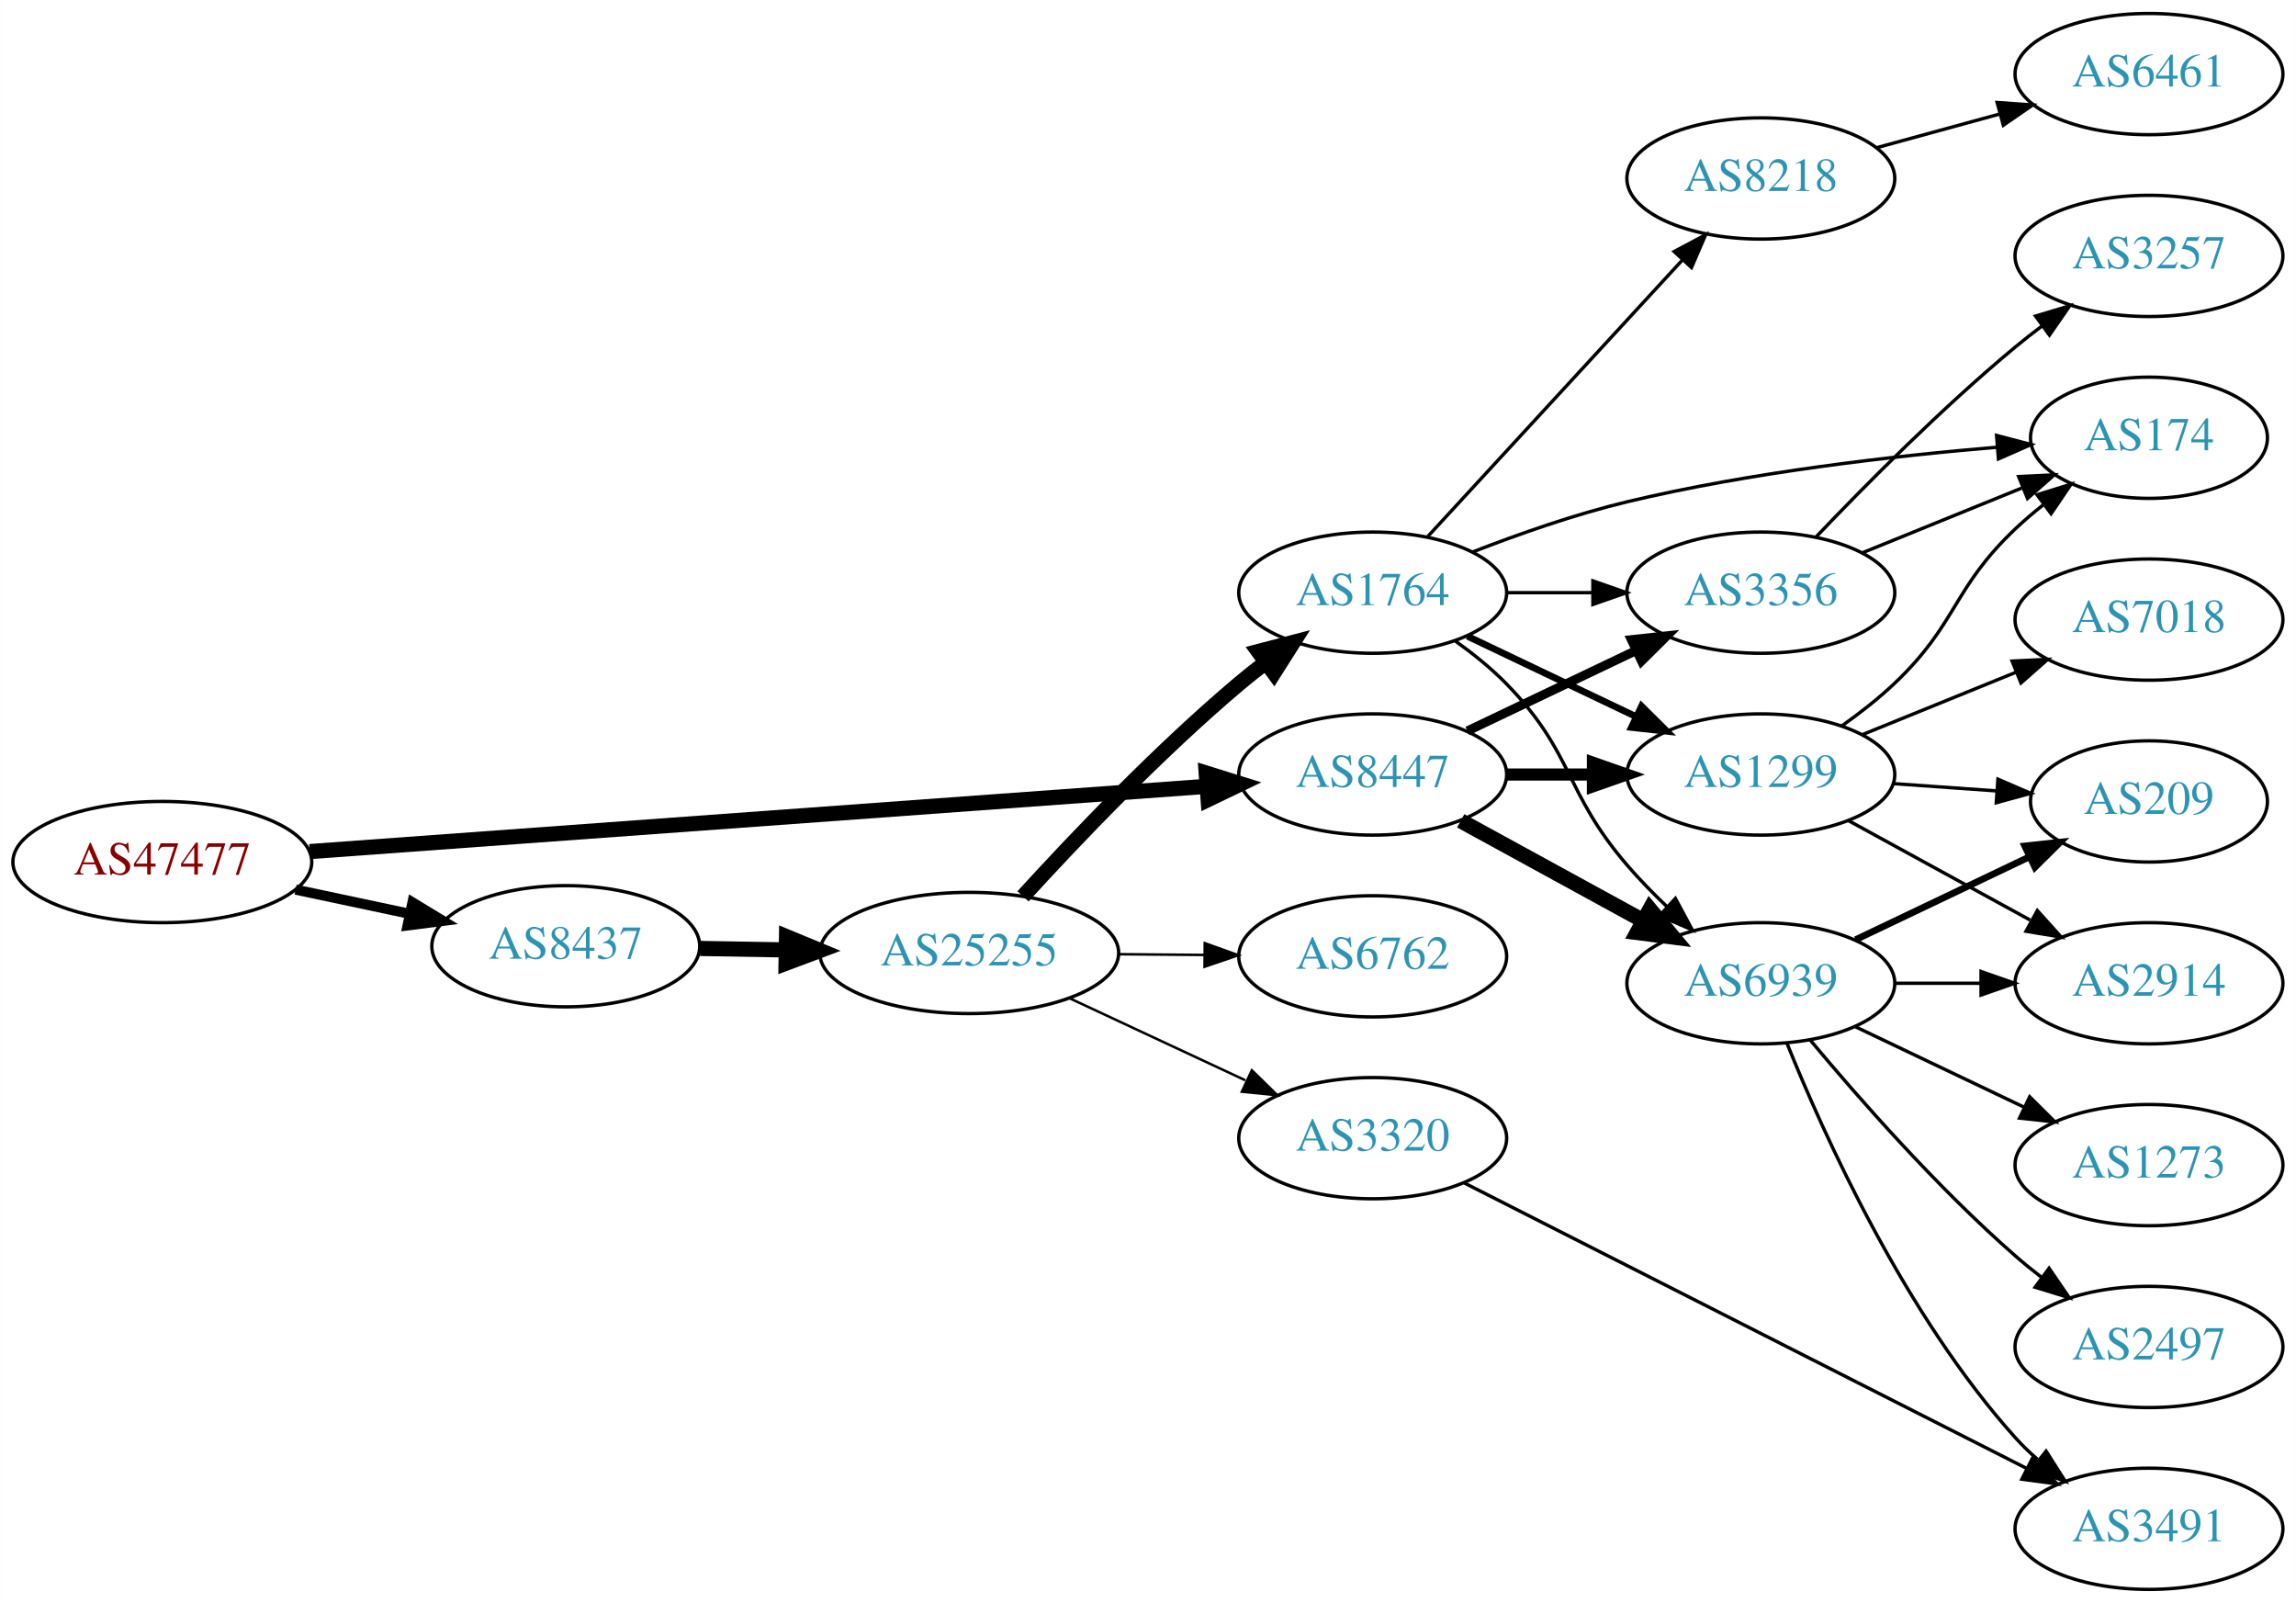
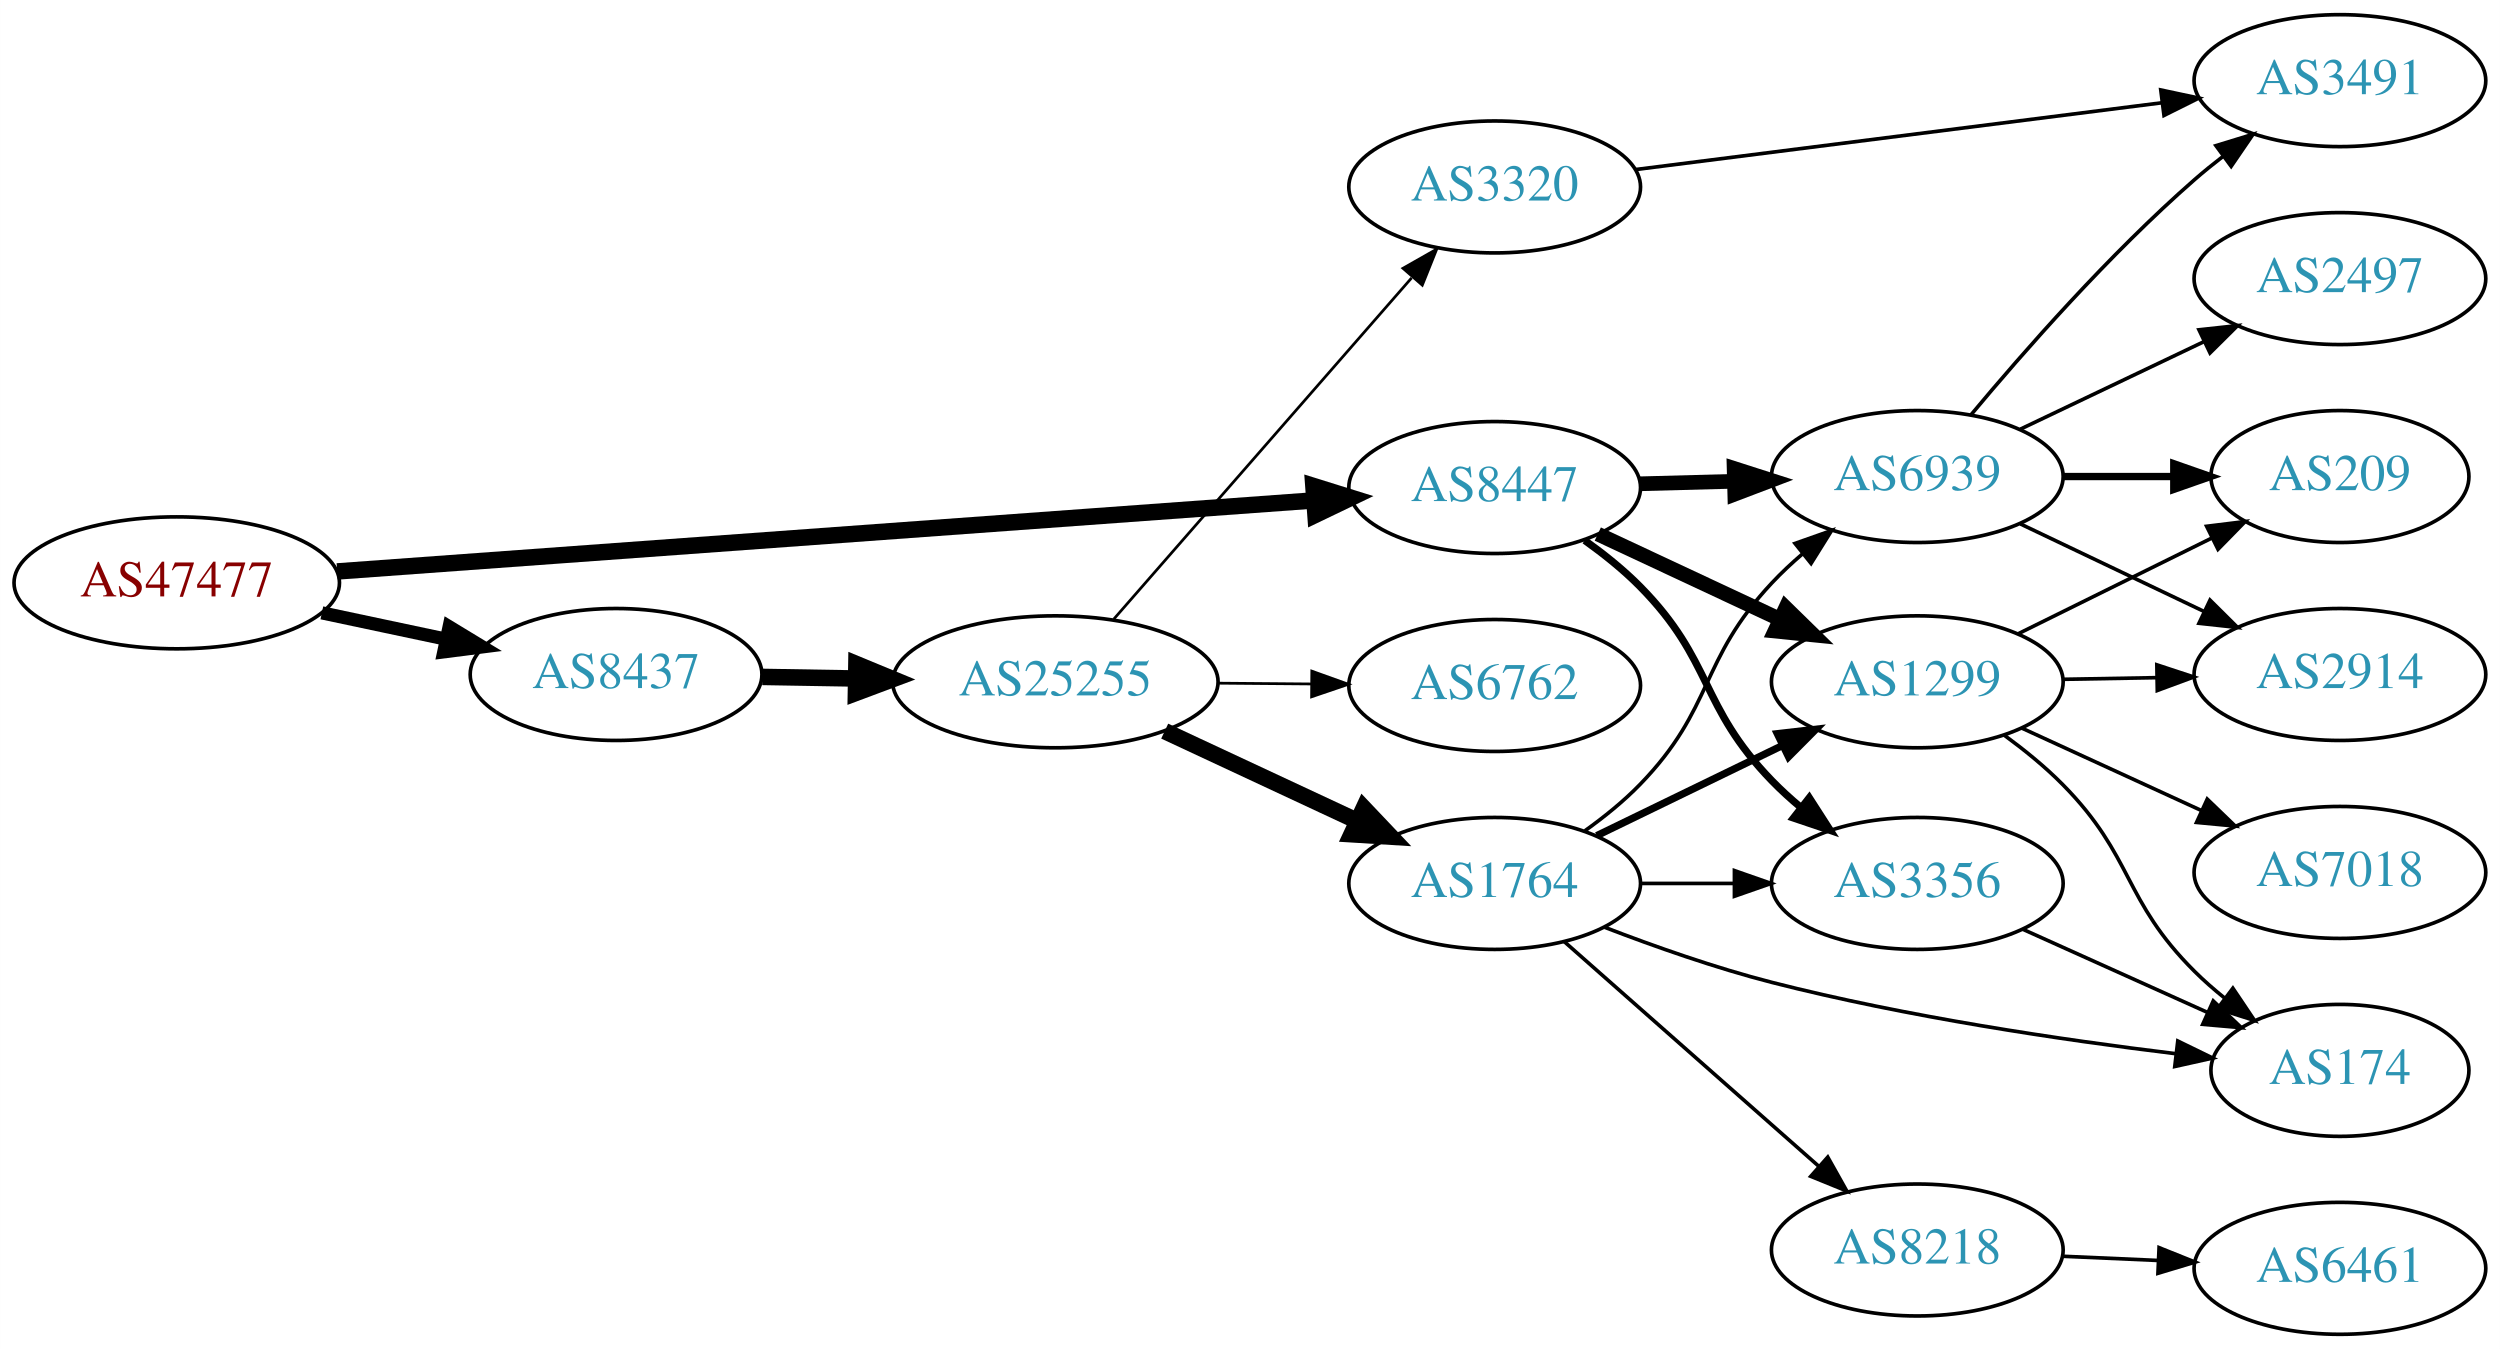
- <svg xmlns="http://www.w3.org/2000/svg" xmlns:xlink="http://www.w3.org/1999/xlink" width="682pt" height="476pt" viewBox="0.00 0.00 681.96 476.00">
-   <g id="graph0" class="graph" transform="scale(1 1) rotate(0) translate(4 472)">
-     <polygon fill="white" stroke="none" points="-4,4 -4,-472 677.956,-472 677.956,4 -4,4" />
+ <svg xmlns="http://www.w3.org/2000/svg" xmlns:xlink="http://www.w3.org/1999/xlink" width="682pt" height="368pt" viewBox="0.00 0.00 681.96 368.00">
+   <g id="graph0" class="graph" transform="scale(1 1) rotate(0) translate(4 364)">
+     <polygon fill="white" stroke="none" points="-4,4 -4,-364 677.956,-364 677.956,4 -4,4" />
    <g id="node1" class="node">
      <g id="a_node1">
        <a xlink:href="/asn/47477" xlink:title="AS47477 ~ REWEA-AS [AT]">
-           <ellipse fill="#ffffff" stroke="black" cx="44.196" cy="-216" rx="44.393" ry="18" />
-           <text text-anchor="middle" x="44.196" y="-212.3" font-family="Times,serif" font-size="14.00" fill="#880000">AS47477</text>
+           <ellipse fill="#ffffff" stroke="black" cx="44.196" cy="-205" rx="44.393" ry="18" />
+           <text text-anchor="middle" x="44.196" y="-201.3" font-family="Times,serif" font-size="14.00" fill="#880000">AS47477</text>
        </a>
      </g>
    </g>
    <g id="node2" class="node">
      <g id="a_node2">
        <a xlink:href="/asn/8437" xlink:title="AS8437 ~ Hutchison Drei Austria GmbH [AT]">
-           <ellipse fill="#ffffff" stroke="black" cx="164.039" cy="-191" rx="39.794" ry="18" />
-           <text text-anchor="middle" x="164.039" y="-187.3" font-family="Times,serif" font-size="14.00" fill="#2c94b3">AS8437</text>
+           <ellipse fill="#ffffff" stroke="black" cx="164.039" cy="-180" rx="39.794" ry="18" />
+           <text text-anchor="middle" x="164.039" y="-176.3" font-family="Times,serif" font-size="14.00" fill="#2c94b3">AS8437</text>
        </a>
      </g>
    </g>
    <g id="edge1" class="edge">
-       <path fill="none" stroke="black" stroke-width="3" d="M83.782,-207.814C94.575,-205.524 106.404,-203.015 117.556,-200.649" />
-       <polygon fill="black" stroke="black" stroke-width="3" points="118.501,-204.026 127.557,-198.527 117.048,-197.179 118.501,-204.026" />
+       <path fill="none" stroke="black" stroke-width="3.6" d="M83.782,-196.814C94.575,-194.524 106.404,-192.015 117.556,-189.649" />
+       <polygon fill="black" stroke="black" stroke-width="3.6" points="118.501,-193.026 127.557,-187.527 117.048,-186.179 118.501,-193.026" />
    </g>
    <g id="node3" class="node">
      <g id="a_node3">
        <a xlink:href="/asn/8447" xlink:title="AS8447 ~ A1 Telekom Austria AG [AT]">
-           <ellipse fill="#ffffff" stroke="black" cx="403.724" cy="-242" rx="39.794" ry="18" />
-           <text text-anchor="middle" x="403.724" y="-238.3" font-family="Times,serif" font-size="14.00" fill="#2c94b3">AS8447</text>
+           <ellipse fill="#ffffff" stroke="black" cx="403.724" cy="-231" rx="39.794" ry="18" />
+           <text text-anchor="middle" x="403.724" y="-227.3" font-family="Times,serif" font-size="14.00" fill="#2c94b3">AS8447</text>
        </a>
      </g>
    </g>
    <g id="edge2" class="edge">
-       <path fill="none" stroke="black" stroke-width="4.5" d="M87.967,-219.11C154.873,-223.976 283.889,-233.358 354.182,-238.47" />
-       <polygon fill="black" stroke="black" stroke-width="4.5" points="354.268,-242.424 364.527,-239.222 354.839,-234.57 354.268,-242.424" />
+       <path fill="none" stroke="black" stroke-width="4.5" d="M87.967,-208.11C154.873,-212.976 283.889,-222.358 354.182,-227.47" />
+       <polygon fill="black" stroke="black" stroke-width="4.5" points="354.268,-231.424 364.527,-228.222 354.839,-223.57 354.268,-231.424" />
    </g>
    <g id="node4" class="node">
      <g id="a_node4">
        <a xlink:href="/asn/25255" xlink:title="AS25255 ~ ==&gt; TELE2 AUSTRIA &lt;== [AT]">
-           <ellipse fill="#ffffff" stroke="black" cx="283.881" cy="-189" rx="44.393" ry="18" />
-           <text text-anchor="middle" x="283.881" y="-185.3" font-family="Times,serif" font-size="14.00" fill="#2c94b3">AS25255</text>
+           <ellipse fill="#ffffff" stroke="black" cx="283.881" cy="-178" rx="44.393" ry="18" />
+           <text text-anchor="middle" x="283.881" y="-174.3" font-family="Times,serif" font-size="14.00" fill="#2c94b3">AS25255</text>
        </a>
      </g>
    </g>
    <g id="edge3" class="edge">
-       <path fill="none" stroke="black" stroke-width="4.5" d="M203.951,-190.34C212.054,-190.202 220.729,-190.055 229.255,-189.91" />
-       <polygon fill="black" stroke="black" stroke-width="4.5" points="229.601,-193.842 239.533,-189.736 229.468,-185.969 229.601,-193.842" />
+       <path fill="none" stroke="black" stroke-width="4.5" d="M203.951,-179.34C212.054,-179.202 220.729,-179.055 229.255,-178.91" />
+       <polygon fill="black" stroke="black" stroke-width="4.5" points="229.601,-182.842 239.533,-178.736 229.468,-174.969 229.601,-182.842" />
    </g>
    <g id="node8" class="node">
      <g id="a_node8">
        <a xlink:href="/asn/3356" xlink:title="AS3356 ~ Level 3 Parent, LLC [US]">
-           <ellipse fill="#ffffff" stroke="black" cx="519.017" cy="-296" rx="39.794" ry="18" />
-           <text text-anchor="middle" x="519.017" y="-292.3" font-family="Times,serif" font-size="14.00" fill="#2c94b3">AS3356</text>
+           <ellipse fill="#ffffff" stroke="black" cx="519.017" cy="-123" rx="39.794" ry="18" />
+           <text text-anchor="middle" x="519.017" y="-119.3" font-family="Times,serif" font-size="14.00" fill="#2c94b3">AS3356</text>
        </a>
      </g>
    </g>
    <g id="edge24" class="edge">
-       <path fill="none" stroke="black" stroke-width="2.7" d="M431.86,-254.934C446.854,-262.081 465.675,-271.052 481.898,-278.785" />
-       <polygon fill="black" stroke="black" stroke-width="2.7" points="480.569,-282.028 491.102,-283.171 483.581,-275.709 480.569,-282.028" />
+       <path fill="none" stroke="black" stroke-width="2" d="M428.289,-216.582C433.546,-212.825 438.886,-208.544 443.37,-204 463.373,-183.733 459.543,-171.438 479.37,-151 481.809,-148.486 484.497,-146.038 487.285,-143.704" />
+       <polygon fill="black" stroke="black" stroke-width="2" points="489.551,-146.375 495.282,-137.464 485.245,-140.856 489.551,-146.375" />
    </g>
    <g id="node9" class="node">
      <g id="a_node9">
-         <a xlink:href="/asn/6939" xlink:title="AS6939 ~ Hurricane Electric LLC [US]">
-           <ellipse fill="#ffffff" stroke="black" cx="519.017" cy="-180" rx="39.794" ry="18" />
-           <text text-anchor="middle" x="519.017" y="-176.3" font-family="Times,serif" font-size="14.00" fill="#2c94b3">AS6939</text>
-         </a>
-       </g>
-     </g>
-     <g id="edge23" class="edge">
-       <path fill="none" stroke="black" stroke-width="4.5" d="M429.867,-228.24C445.708,-219.571 466.369,-208.265 483.706,-198.777" />
-       <polygon fill="black" stroke="black" stroke-width="4.5" points="486.062,-201.976 492.944,-193.721 482.281,-195.068 486.062,-201.976" />
+         <a xlink:href="/asn/1299" xlink:title="AS1299 ~ Telia Carrier [EU]">
+           <ellipse fill="#ffffff" stroke="black" cx="519.017" cy="-178" rx="39.794" ry="18" />
+           <text text-anchor="middle" x="519.017" y="-174.3" font-family="Times,serif" font-size="14.00" fill="#2c94b3">AS1299</text>
+         </a>
+       </g>
+     </g>
+     <g id="edge22" class="edge">
+       <path fill="none" stroke="black" stroke-width="4" d="M431.86,-218.305C446.745,-211.342 465.401,-202.615 481.543,-195.063" />
+       <polygon fill="black" stroke="black" stroke-width="4" points="483.134,-198.183 490.709,-190.775 480.168,-191.842 483.134,-198.183" />
    </g>
    <g id="node10" class="node">
      <g id="a_node10">
-         <a xlink:href="/asn/1299" xlink:title="AS1299 ~ Telia Carrier [EU]">
-           <ellipse fill="#ffffff" stroke="black" cx="519.017" cy="-242" rx="39.794" ry="18" />
-           <text text-anchor="middle" x="519.017" y="-238.3" font-family="Times,serif" font-size="14.00" fill="#2c94b3">AS1299</text>
-         </a>
-       </g>
-     </g>
-     <g id="edge25" class="edge">
-       <path fill="none" stroke="black" stroke-width="3.6" d="M443.396,-242C451.599,-242 460.363,-242 468.895,-242" />
-       <polygon fill="black" stroke="black" stroke-width="3.6" points="469.134,-245.5 479.134,-242 469.134,-238.5 469.134,-245.5" />
+         <a xlink:href="/asn/6939" xlink:title="AS6939 ~ Hurricane Electric LLC [US]">
+           <ellipse fill="#ffffff" stroke="black" cx="519.017" cy="-234" rx="39.794" ry="18" />
+           <text text-anchor="middle" x="519.017" y="-230.3" font-family="Times,serif" font-size="14.00" fill="#2c94b3">AS6939</text>
+         </a>
+       </g>
+     </g>
+     <g id="edge23" class="edge">
+       <path fill="none" stroke="black" stroke-width="4" d="M443.396,-232.024C451.599,-232.241 460.363,-232.473 468.895,-232.699" />
+       <polygon fill="black" stroke="black" stroke-width="4" points="469.045,-236.204 479.134,-232.97 469.23,-229.207 469.045,-236.204" />
    </g>
    <g id="node5" class="node">
      <g id="a_node5">
        <a xlink:href="/asn/6762" xlink:title="AS6762 ~ TELECOM ITALIA SPARKLE S.p.A. [IT]">
-           <ellipse fill="#ffffff" stroke="black" cx="403.724" cy="-188" rx="39.794" ry="18" />
-           <text text-anchor="middle" x="403.724" y="-184.3" font-family="Times,serif" font-size="14.00" fill="#2c94b3">AS6762</text>
+           <ellipse fill="#ffffff" stroke="black" cx="403.724" cy="-177" rx="39.794" ry="18" />
+           <text text-anchor="middle" x="403.724" y="-173.3" font-family="Times,serif" font-size="14.00" fill="#2c94b3">AS6762</text>
        </a>
      </g>
    </g>
    <g id="edge4" class="edge">
-       <path fill="none" stroke="black" stroke-width="0.75" d="M328.092,-188.633C336.405,-188.563 345.168,-188.488 353.65,-188.416" />
-       <polygon fill="black" stroke="black" stroke-width="0.75" points="353.839,-191.915 363.809,-188.33 353.779,-184.915 353.839,-191.915" />
+       <path fill="none" stroke="black" stroke-width="0.75" d="M328.092,-177.633C336.405,-177.563 345.168,-177.488 353.65,-177.416" />
+       <polygon fill="black" stroke="black" stroke-width="0.75" points="353.839,-180.915 363.809,-177.33 353.779,-173.915 353.839,-180.915" />
    </g>
    <g id="node6" class="node">
      <g id="a_node6">
        <a xlink:href="/asn/1764" xlink:title="AS1764 ~ NEXTLAYER-AS [AT]">
-           <ellipse fill="#ffffff" stroke="black" cx="403.724" cy="-296" rx="39.794" ry="18" />
-           <text text-anchor="middle" x="403.724" y="-292.3" font-family="Times,serif" font-size="14.00" fill="#2c94b3">AS1764</text>
+           <ellipse fill="#ffffff" stroke="black" cx="403.724" cy="-123" rx="39.794" ry="18" />
+           <text text-anchor="middle" x="403.724" y="-119.3" font-family="Times,serif" font-size="14.00" fill="#2c94b3">AS1764</text>
        </a>
      </g>
    </g>
    <g id="edge5" class="edge">
-       <path fill="none" stroke="black" stroke-width="4.5" d="M299.851,-205.813C315.206,-222.639 340.164,-248.853 364.077,-269 366.581,-271.109 369.246,-273.219 371.96,-275.277" />
-       <polygon fill="black" stroke="black" stroke-width="4.5" points="369.742,-278.532 380.141,-281.244 374.383,-272.17 369.742,-278.532" />
+       <path fill="none" stroke="black" stroke-width="4.5" d="M313.709,-164.545C329.43,-157.208 349.058,-148.047 365.879,-140.196" />
+       <polygon fill="black" stroke="black" stroke-width="4.5" points="368.012,-143.546 375.408,-135.749 364.681,-136.41 368.012,-143.546" />
    </g>
    <g id="node7" class="node">
      <g id="a_node7">
        <a xlink:href="/asn/3320" xlink:title="AS3320 ~ DTAG [DE]">
-           <ellipse fill="#ffffff" stroke="black" cx="403.724" cy="-134" rx="39.794" ry="18" />
-           <text text-anchor="middle" x="403.724" y="-130.3" font-family="Times,serif" font-size="14.00" fill="#2c94b3">AS3320</text>
+           <ellipse fill="#ffffff" stroke="black" cx="403.724" cy="-313" rx="39.794" ry="18" />
+           <text text-anchor="middle" x="403.724" y="-309.3" font-family="Times,serif" font-size="14.00" fill="#2c94b3">AS3320</text>
        </a>
      </g>
    </g>
    <g id="edge6" class="edge">
-       <path fill="none" stroke="black" stroke-width="0.75" d="M313.709,-175.545C329.43,-168.208 349.058,-159.047 365.879,-151.196" />
-       <polygon fill="black" stroke="black" stroke-width="0.75" points="367.827,-154.15 375.408,-146.749 364.866,-147.807 367.827,-154.15" />
+       <path fill="none" stroke="black" stroke-width="0.75" d="M299.806,-195.098C320.349,-218.631 357.468,-261.155 381.064,-288.187" />
+       <polygon fill="black" stroke="black" stroke-width="0.75" points="378.707,-290.809 387.92,-296.041 383.981,-286.206 378.707,-290.809" />
    </g>
    <g id="edge7" class="edge">
-       <path fill="none" stroke="black" d="M443.396,-296C451.599,-296 460.363,-296 468.895,-296" />
-       <polygon fill="black" stroke="black" points="469.134,-299.5 479.134,-296 469.134,-292.5 469.134,-299.5" />
+       <path fill="none" stroke="black" d="M443.396,-123C451.599,-123 460.363,-123 468.895,-123" />
+       <polygon fill="black" stroke="black" points="469.134,-126.5 479.134,-123 469.134,-119.5 469.134,-126.5" />
    </g>
    <g id="edge8" class="edge">
-       <path fill="none" stroke="black" d="M428.318,-281.611C433.574,-277.852 438.906,-273.563 443.37,-269 463.543,-248.383 460.537,-236.847 479.37,-215 482.99,-210.801 487.09,-206.607 491.234,-202.657" />
-       <polygon fill="black" stroke="black" points="493.639,-205.2 498.644,-195.861 488.908,-200.041 493.639,-205.2" />
+       <path fill="none" stroke="black" stroke-width="2" d="M431.573,-136.034C446.669,-143.363 465.714,-152.609 482.082,-160.555" />
+       <polygon fill="black" stroke="black" stroke-width="2" points="480.836,-163.841 491.361,-165.059 483.893,-157.543 480.836,-163.841" />
    </g>
    <g id="edge9" class="edge">
-       <path fill="none" stroke="black" stroke-width="2" d="M431.86,-283.066C446.854,-275.919 465.675,-266.948 481.898,-259.215" />
-       <polygon fill="black" stroke="black" stroke-width="2" points="483.581,-262.291 491.102,-254.829 480.569,-255.972 483.581,-262.291" />
+       <path fill="none" stroke="black" d="M428.346,-137.362C433.601,-141.122 438.925,-145.418 443.37,-150 463.714,-170.968 459.385,-183.689 479.37,-205 481.931,-207.731 484.773,-210.39 487.721,-212.921" />
+       <polygon fill="black" stroke="black" points="485.659,-215.753 495.65,-219.278 490.038,-210.292 485.659,-215.753" />
    </g>
    <g id="node11" class="node">
      <g id="a_node11">
        <a xlink:href="/asn/8218" xlink:title="AS8218 ~ legacy Neotelecoms [FR]">
-           <ellipse fill="#ffffff" stroke="black" cx="519.017" cy="-419" rx="39.794" ry="18" />
-           <text text-anchor="middle" x="519.017" y="-415.3" font-family="Times,serif" font-size="14.00" fill="#2c94b3">AS8218</text>
+           <ellipse fill="#ffffff" stroke="black" cx="519.017" cy="-23" rx="39.794" ry="18" />
+           <text text-anchor="middle" x="519.017" y="-19.3" font-family="Times,serif" font-size="14.00" fill="#2c94b3">AS8218</text>
        </a>
      </g>
    </g>
    <g id="edge10" class="edge">
-       <path fill="none" stroke="black" d="M420.003,-312.588C439.514,-333.771 473.422,-370.584 495.793,-394.872" />
-       <polygon fill="black" stroke="black" points="493.268,-397.298 502.618,-402.282 498.417,-392.555 493.268,-397.298" />
+       <path fill="none" stroke="black" d="M422.675,-107.155C441.375,-90.649 470.852,-64.63 492.081,-45.892" />
+       <polygon fill="black" stroke="black" points="494.593,-48.344 499.774,-39.102 489.961,-43.096 494.593,-48.344" />
    </g>
    <g id="node12" class="node">
      <g id="a_node12">
        <a xlink:href="/asn/174" xlink:title="AS174 ~ Cogent Communications [US]">
-           <ellipse fill="#ffffff" stroke="black" cx="634.31" cy="-342" rx="35.194" ry="18" />
-           <text text-anchor="middle" x="634.31" y="-338.3" font-family="Times,serif" font-size="14.00" fill="#2c94b3">AS174</text>
+           <ellipse fill="#ffffff" stroke="black" cx="634.31" cy="-72" rx="35.194" ry="18" />
+           <text text-anchor="middle" x="634.31" y="-68.3" font-family="Times,serif" font-size="14.00" fill="#2c94b3">AS174</text>
        </a>
      </g>
    </g>
    <g id="edge11" class="edge">
-       <path fill="none" stroke="black" d="M433.331,-308.054C447.039,-313.386 463.823,-319.279 479.37,-323 515.84,-331.729 558.185,-336.584 589.221,-339.196" />
-       <polygon fill="black" stroke="black" points="589.041,-342.693 599.288,-339.998 589.597,-335.715 589.041,-342.693" />
+       <path fill="none" stroke="black" d="M433.742,-111.031C447.395,-105.782 464.018,-99.934 479.37,-96 515.976,-86.619 558.475,-80.33 589.532,-76.551" />
+       <polygon fill="black" stroke="black" points="590.079,-80.011 599.601,-75.365 589.26,-73.059 590.079,-80.011" />
    </g>
    <g id="node17" class="node">
      <g id="a_node17">
        <a xlink:href="/asn/3491" xlink:title="AS3491 ~ PCCW Global, Inc. [US]">
-           <ellipse fill="#ffffff" stroke="black" cx="634.31" cy="-18" rx="39.794" ry="18" />
-           <text text-anchor="middle" x="634.31" y="-14.3" font-family="Times,serif" font-size="14.00" fill="#2c94b3">AS3491</text>
-         </a>
-       </g>
-     </g>
-     <g id="edge22" class="edge">
-       <path fill="none" stroke="black" d="M430.945,-120.693C472.087,-99.815 551.861,-59.333 598.008,-35.915" />
-       <polygon fill="black" stroke="black" points="599.709,-38.976 607.043,-31.33 596.541,-32.734 599.709,-38.976" />
-     </g>
-     <g id="edge26" class="edge">
-       <path fill="none" stroke="black" d="M549.192,-307.846C563.606,-313.698 581.15,-320.822 596.479,-327.046" />
-       <polygon fill="black" stroke="black" points="595.596,-330.465 606.178,-330.984 598.229,-323.979 595.596,-330.465" />
-     </g>
-     <g id="node20" class="node">
-       <g id="a_node20">
-         <a xlink:href="/asn/3257" xlink:title="AS3257 ~ GTT [DE]">
-           <ellipse fill="#ffffff" stroke="black" cx="634.31" cy="-396" rx="39.794" ry="18" />
-           <text text-anchor="middle" x="634.31" y="-392.3" font-family="Times,serif" font-size="14.00" fill="#2c94b3">AS3257</text>
-         </a>
-       </g>
-     </g>
-     <g id="edge27" class="edge">
-       <path fill="none" stroke="black" d="M535.322,-312.455C549.935,-327.796 572.891,-350.956 594.663,-369 597.184,-371.089 599.86,-373.184 602.583,-375.233" />
-       <polygon fill="black" stroke="black" points="600.628,-378.139 610.775,-381.187 604.743,-372.477 600.628,-378.139" />
+           <ellipse fill="#ffffff" stroke="black" cx="634.31" cy="-342" rx="39.794" ry="18" />
+           <text text-anchor="middle" x="634.31" y="-338.3" font-family="Times,serif" font-size="14.00" fill="#2c94b3">AS3491</text>
+         </a>
+       </g>
+     </g>
+     <g id="edge20" class="edge">
+       <path fill="none" stroke="black" d="M442.214,-317.756C481.413,-322.729 543.044,-330.548 585.667,-335.956" />
+       <polygon fill="black" stroke="black" points="585.438,-339.455 595.799,-337.241 586.319,-332.51 585.438,-339.455" />
+     </g>
+     <g id="edge25" class="edge">
+       <path fill="none" stroke="black" d="M547.731,-110.524C562.955,-103.671 581.989,-95.103 598.239,-87.788" />
+       <polygon fill="black" stroke="black" points="599.753,-90.944 607.435,-83.648 596.879,-84.561 599.753,-90.944" />
+     </g>
+     <g id="edge14" class="edge">
+       <path fill="none" stroke="black" d="M542.691,-163.477C548.208,-159.443 553.889,-154.834 558.663,-150 578.16,-130.261 574.997,-118.571 594.663,-99 597.176,-96.499 599.945,-94.072 602.811,-91.765" />
+       <polygon fill="black" stroke="black" points="605.11,-94.416 611.015,-85.619 600.913,-88.813 605.11,-94.416" />
    </g>
    <g id="node13" class="node">
      <g id="a_node13">
        <a xlink:href="/asn/209" xlink:title="AS209 ~ CenturyLink Communications, LLC [US]">
          <ellipse fill="#ffffff" stroke="black" cx="634.31" cy="-234" rx="35.194" ry="18" />
          <text text-anchor="middle" x="634.31" y="-230.3" font-family="Times,serif" font-size="14.00" fill="#2c94b3">AS209</text>
        </a>
      </g>
    </g>
    <g id="edge12" class="edge">
-       <path fill="none" stroke="black" stroke-width="2" d="M547.153,-192.934C562.585,-200.29 582.07,-209.577 598.606,-217.459" />
-       <polygon fill="black" stroke="black" stroke-width="2" points="597.414,-220.768 607.947,-221.911 600.426,-214.449 597.414,-220.768" />
+       <path fill="none" stroke="black" d="M546.579,-191.13C562.361,-198.931 582.533,-208.901 599.45,-217.264" />
+       <polygon fill="black" stroke="black" points="597.95,-220.426 608.466,-221.72 601.052,-214.151 597.95,-220.426" />
    </g>
    <g id="node14" class="node">
      <g id="a_node14">
+         <a xlink:href="/asn/7018" xlink:title="AS7018 ~ AT&amp;T Services, Inc. [US]">
+           <ellipse fill="#ffffff" stroke="black" cx="634.31" cy="-126" rx="39.794" ry="18" />
+           <text text-anchor="middle" x="634.31" y="-122.3" font-family="Times,serif" font-size="14.00" fill="#2c94b3">AS7018</text>
+         </a>
+       </g>
+     </g>
+     <g id="edge13" class="edge">
+       <path fill="none" stroke="black" d="M547.442,-165.412C562.222,-158.628 580.658,-150.166 596.654,-142.824" />
+       <polygon fill="black" stroke="black" points="598.116,-146.005 605.745,-138.652 595.196,-139.643 598.116,-146.005" />
+     </g>
+     <g id="node15" class="node">
+       <g id="a_node15">
        <a xlink:href="/asn/2914" xlink:title="AS2914 ~ NTT America, Inc. [US]">
          <ellipse fill="#ffffff" stroke="black" cx="634.31" cy="-180" rx="39.794" ry="18" />
          <text text-anchor="middle" x="634.31" y="-176.3" font-family="Times,serif" font-size="14.00" fill="#2c94b3">AS2914</text>
        </a>
      </g>
    </g>
-     <g id="edge13" class="edge">
-       <path fill="none" stroke="black" d="M558.689,-180C566.892,-180 575.656,-180 584.188,-180" />
-       <polygon fill="black" stroke="black" points="584.427,-183.5 594.427,-180 584.427,-176.5 584.427,-183.5" />
-     </g>
-     <g id="node15" class="node">
-       <g id="a_node15">
-         <a xlink:href="/asn/2497" xlink:title="AS2497 ~ Internet Initiative Japan Inc. [JP]">
-           <ellipse fill="#ffffff" stroke="black" cx="634.31" cy="-72" rx="39.794" ry="18" />
-           <text text-anchor="middle" x="634.31" y="-68.3" font-family="Times,serif" font-size="14.00" fill="#2c94b3">AS2497</text>
-         </a>
-       </g>
-     </g>
-     <g id="edge14" class="edge">
-       <path fill="none" stroke="black" d="M533.647,-163.183C547.929,-146.071 571.476,-119.255 594.663,-99 597.129,-96.846 599.767,-94.706 602.465,-92.628" />
-       <polygon fill="black" stroke="black" points="604.638,-95.375 610.619,-86.63 600.49,-89.736 604.638,-95.375" />
+     <g id="edge15" class="edge">
+       <path fill="none" stroke="black" d="M558.689,-178.683C566.892,-178.828 575.656,-178.982 584.188,-179.133" />
+       <polygon fill="black" stroke="black" points="584.367,-182.636 594.427,-179.314 584.491,-175.638 584.367,-182.636" />
+     </g>
+     <g id="edge16" class="edge">
+       <path fill="none" stroke="black" stroke-width="2" d="M558.689,-234C568.394,-234 578.885,-234 588.848,-234" />
+       <polygon fill="black" stroke="black" stroke-width="2" points="588.984,-237.5 598.984,-234 588.984,-230.5 588.984,-237.5" />
+     </g>
+     <g id="edge17" class="edge">
+       <path fill="none" stroke="black" d="M547.153,-221.066C562.147,-213.919 580.968,-204.948 597.191,-197.215" />
+       <polygon fill="black" stroke="black" points="598.874,-200.291 606.395,-192.829 595.862,-193.972 598.874,-200.291" />
    </g>
    <g id="node16" class="node">
      <g id="a_node16">
-         <a xlink:href="/asn/1273" xlink:title="AS1273 ~ Vodafone Group PLC [EU]">
-           <ellipse fill="#ffffff" stroke="black" cx="634.31" cy="-126" rx="39.794" ry="18" />
-           <text text-anchor="middle" x="634.31" y="-122.3" font-family="Times,serif" font-size="14.00" fill="#2c94b3">AS1273</text>
-         </a>
-       </g>
-     </g>
-     <g id="edge15" class="edge">
-       <path fill="none" stroke="black" d="M547.153,-167.066C562.147,-159.919 580.968,-150.948 597.191,-143.215" />
-       <polygon fill="black" stroke="black" points="598.874,-146.291 606.395,-138.829 595.862,-139.972 598.874,-146.291" />
-     </g>
-     <g id="edge16" class="edge">
-       <path fill="none" stroke="black" d="M526.764,-162.213C537.816,-134.757 561.869,-81.422 594.663,-45 596.666,-42.776 598.884,-40.637 601.217,-38.603" />
-       <polygon fill="black" stroke="black" points="603.747,-41.065 609.436,-32.127 599.415,-35.567 603.747,-41.065" />
-     </g>
-     <g id="edge20" class="edge">
-       <path fill="none" stroke="black" d="M542.959,-256.353C548.353,-260.172 553.909,-264.497 558.663,-269 577.511,-286.853 575.815,-297.147 594.663,-315 597.237,-317.438 600.046,-319.824 602.937,-322.105" />
-       <polygon fill="black" stroke="black" points="601.058,-325.069 611.175,-328.216 605.229,-319.447 601.058,-325.069" />
-     </g>
-     <g id="edge17" class="edge">
-       <path fill="none" stroke="black" d="M558.373,-239.292C568.187,-238.599 578.822,-237.848 588.913,-237.135" />
-       <polygon fill="black" stroke="black" points="589.445,-240.606 599.174,-236.41 588.952,-233.624 589.445,-240.606" />
+         <a xlink:href="/asn/2497" xlink:title="AS2497 ~ Internet Initiative Japan Inc. [JP]">
+           <ellipse fill="#ffffff" stroke="black" cx="634.31" cy="-288" rx="39.794" ry="18" />
+           <text text-anchor="middle" x="634.31" y="-284.3" font-family="Times,serif" font-size="14.00" fill="#2c94b3">AS2497</text>
+         </a>
+       </g>
    </g>
    <g id="edge18" class="edge">
-       <path fill="none" stroke="black" d="M545.16,-228.24C561.001,-219.571 581.662,-208.265 598.999,-198.777" />
-       <polygon fill="black" stroke="black" points="601.145,-201.592 608.237,-193.721 597.784,-195.452 601.145,-201.592" />
+       <path fill="none" stroke="black" d="M547.153,-246.934C562.147,-254.081 580.968,-263.052 597.191,-270.785" />
+       <polygon fill="black" stroke="black" points="595.862,-274.028 606.395,-275.171 598.874,-267.709 595.862,-274.028" />
+     </g>
+     <g id="edge19" class="edge">
+       <path fill="none" stroke="black" d="M533.647,-250.817C547.929,-267.929 571.476,-294.745 594.663,-315 597.129,-317.154 599.767,-319.294 602.465,-321.372" />
+       <polygon fill="black" stroke="black" points="600.49,-324.264 610.619,-327.37 604.638,-318.625 600.49,-324.264" />
    </g>
    <g id="node18" class="node">
      <g id="a_node18">
-         <a xlink:href="/asn/7018" xlink:title="AS7018 ~ AT&amp;T Services, Inc. [US]">
-           <ellipse fill="#ffffff" stroke="black" cx="634.31" cy="-288" rx="39.794" ry="18" />
-           <text text-anchor="middle" x="634.31" y="-284.3" font-family="Times,serif" font-size="14.00" fill="#2c94b3">AS7018</text>
-         </a>
-       </g>
-     </g>
-     <g id="edge19" class="edge">
-       <path fill="none" stroke="black" d="M549.192,-253.846C563.068,-259.48 579.845,-266.292 594.754,-272.346" />
-       <polygon fill="black" stroke="black" points="593.651,-275.675 604.233,-276.194 596.284,-269.189 593.651,-275.675" />
-     </g>
-     <g id="node19" class="node">
-       <g id="a_node19">
        <a xlink:href="/asn/6461" xlink:title="AS6461 ~ Zayo Bandwidth [US]">
-           <ellipse fill="#ffffff" stroke="black" cx="634.31" cy="-450" rx="39.794" ry="18" />
-           <text text-anchor="middle" x="634.31" y="-446.3" font-family="Times,serif" font-size="14.00" fill="#2c94b3">AS6461</text>
+           <ellipse fill="#ffffff" stroke="black" cx="634.31" cy="-18" rx="39.794" ry="18" />
+           <text text-anchor="middle" x="634.31" y="-14.3" font-family="Times,serif" font-size="14.00" fill="#2c94b3">AS6461</text>
        </a>
      </g>
    </g>
    <g id="edge21" class="edge">
-       <path fill="none" stroke="black" d="M553.396,-428.133C564.818,-431.259 577.768,-434.802 589.867,-438.113" />
-       <polygon fill="black" stroke="black" points="589.209,-441.561 599.778,-440.825 591.056,-434.81 589.209,-441.561" />
+       <path fill="none" stroke="black" d="M558.689,-21.293C567.074,-20.923 576.046,-20.527 584.757,-20.143" />
+       <polygon fill="black" stroke="black" points="584.976,-23.637 594.812,-19.699 584.667,-16.643 584.976,-23.637" />
    </g>
  </g>
</svg>
